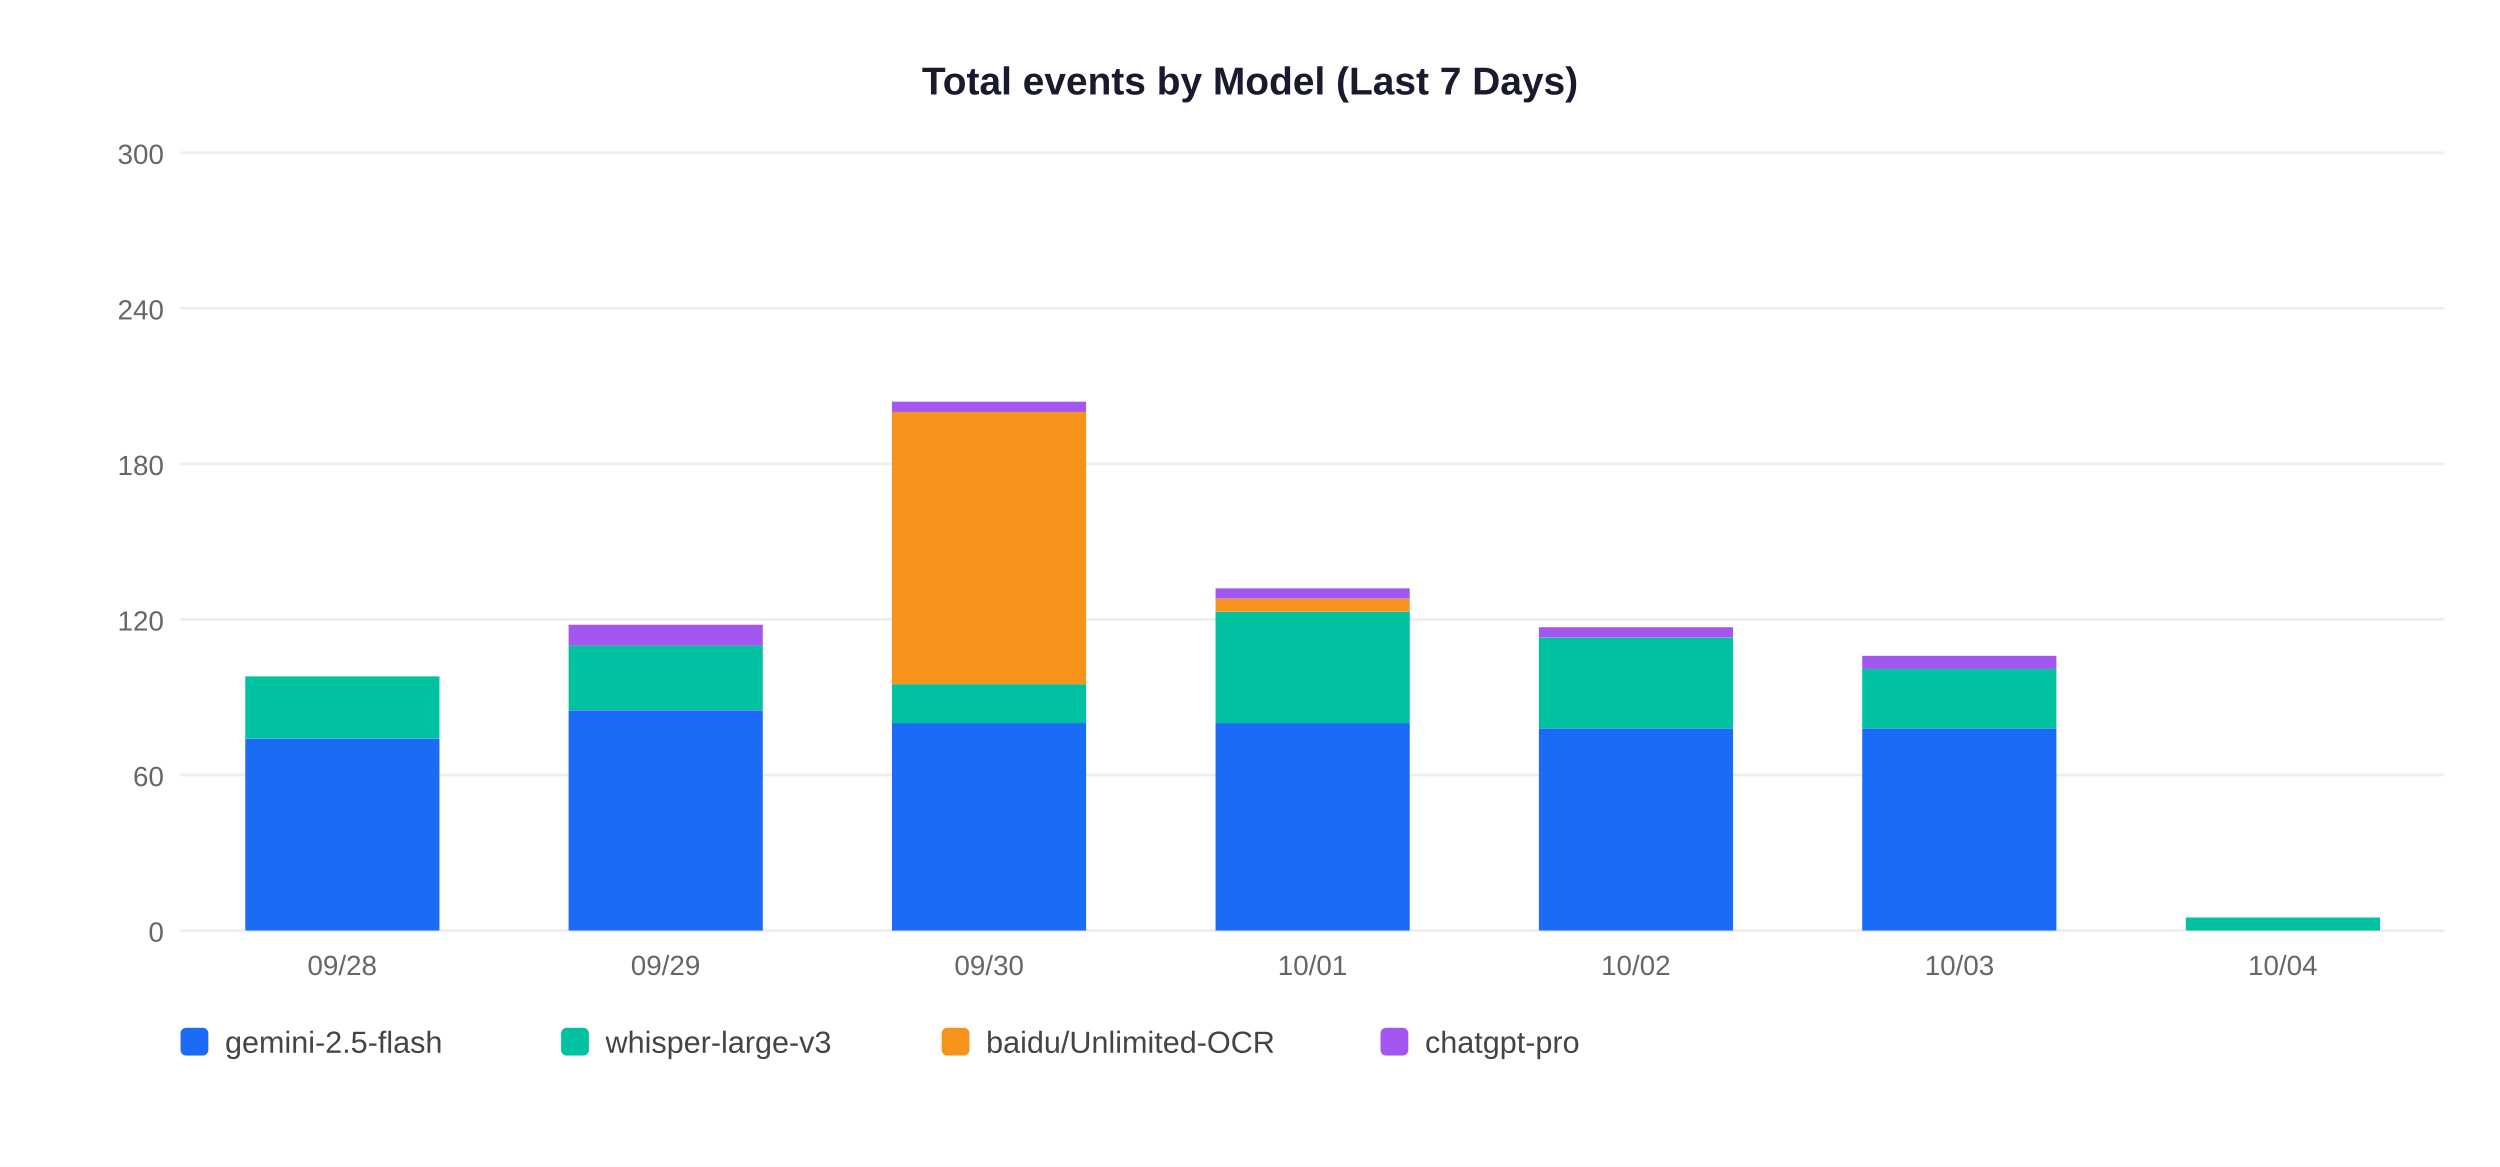
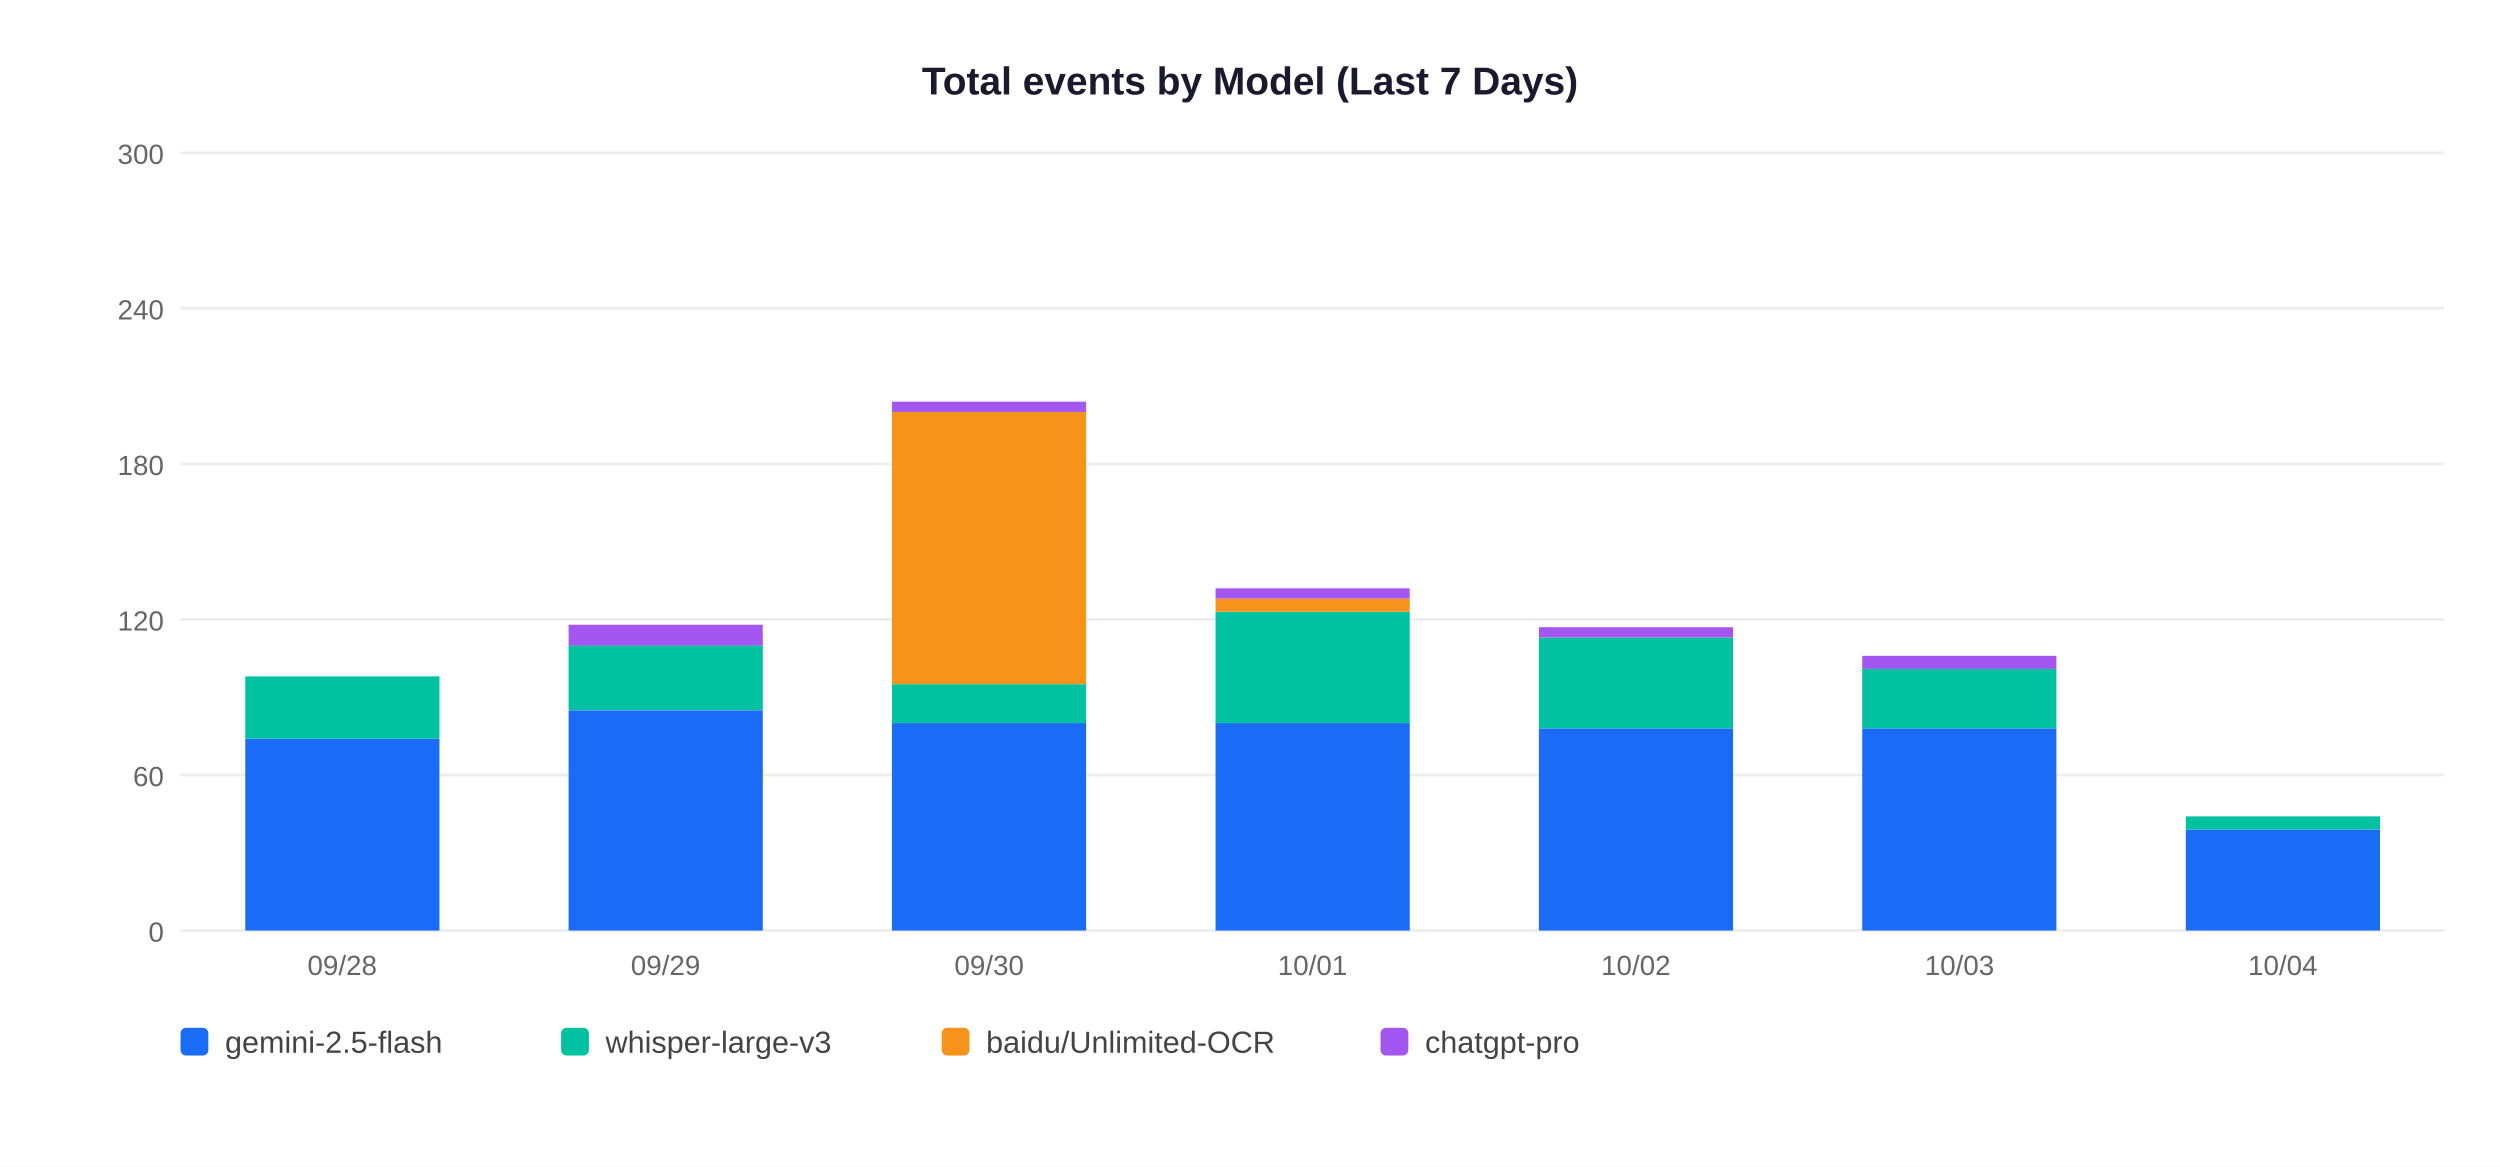
<svg xmlns="http://www.w3.org/2000/svg" width="900" height="420">
  <rect width="900" height="420" fill="white" />
  <text x="450" y="34" text-anchor="middle" font-size="14" font-weight="bold" font-family="Arial,sans-serif" fill="#1a1a2e">Total events by Model (Last 7 Days)</text>
  <line x1="65" y1="335" x2="880" y2="335" stroke="#EEEEEE" stroke-width="1" />
  <text x="59" y="339" text-anchor="end" font-size="10" font-family="Arial,sans-serif" fill="#666">0</text>
  <line x1="65" y1="279" x2="880" y2="279" stroke="#EEEEEE" stroke-width="1" />
  <text x="59" y="283" text-anchor="end" font-size="10" font-family="Arial,sans-serif" fill="#666">60</text>
  <line x1="65" y1="223" x2="880" y2="223" stroke="#EEEEEE" stroke-width="1" />
  <text x="59" y="227" text-anchor="end" font-size="10" font-family="Arial,sans-serif" fill="#666">120</text>
  <line x1="65" y1="167" x2="880" y2="167" stroke="#EEEEEE" stroke-width="1" />
  <text x="59" y="171" text-anchor="end" font-size="10" font-family="Arial,sans-serif" fill="#666">180</text>
  <line x1="65" y1="111" x2="880" y2="111" stroke="#EEEEEE" stroke-width="1" />
  <text x="59" y="115" text-anchor="end" font-size="10" font-family="Arial,sans-serif" fill="#666">240</text>
  <line x1="65" y1="55" x2="880" y2="55" stroke="#EEEEEE" stroke-width="1" />
  <text x="59" y="59" text-anchor="end" font-size="10" font-family="Arial,sans-serif" fill="#666">300</text>
  <rect x="88.3" y="265.9" width="69.9" height="69.1" fill="#1A6CF7" />
  <rect x="88.3" y="243.5" width="69.9" height="22.4" fill="#00C2A0" />
  <text x="123.2" y="351" text-anchor="middle" font-size="10" font-family="Arial,sans-serif" fill="#666">09/28</text>
  <rect x="204.7" y="255.7" width="69.9" height="79.3" fill="#1A6CF7" />
  <rect x="204.7" y="232.3" width="69.9" height="23.3" fill="#00C2A0" />
  <rect x="204.7" y="224.9" width="69.9" height="7.5" fill="#A456F0" />
  <text x="239.6" y="351" text-anchor="middle" font-size="10" font-family="Arial,sans-serif" fill="#666">09/29</text>
  <rect x="321.1" y="260.3" width="69.9" height="74.7" fill="#1A6CF7" />
  <rect x="321.1" y="246.3" width="69.9" height="14.0" fill="#00C2A0" />
  <rect x="321.1" y="148.3" width="69.9" height="98.0" fill="#F7931A" />
  <rect x="321.1" y="144.6" width="69.9" height="3.7" fill="#A456F0" />
  <text x="356.1" y="351" text-anchor="middle" font-size="10" font-family="Arial,sans-serif" fill="#666">09/30</text>
  <rect x="437.6" y="260.3" width="69.9" height="74.7" fill="#1A6CF7" />
  <rect x="437.6" y="220.2" width="69.9" height="40.1" fill="#00C2A0" />
  <rect x="437.6" y="215.5" width="69.9" height="4.7" fill="#F7931A" />
  <rect x="437.6" y="211.8" width="69.9" height="3.7" fill="#A456F0" />
  <text x="472.5" y="351" text-anchor="middle" font-size="10" font-family="Arial,sans-serif" fill="#666">10/01</text>
  <rect x="554.0" y="262.2" width="69.9" height="72.8" fill="#1A6CF7" />
  <rect x="554.0" y="229.5" width="69.9" height="32.7" fill="#00C2A0" />
  <rect x="554.0" y="225.8" width="69.9" height="3.7" fill="#A456F0" />
  <text x="588.9" y="351" text-anchor="middle" font-size="10" font-family="Arial,sans-serif" fill="#666">10/02</text>
  <rect x="670.4" y="262.2" width="69.9" height="72.8" fill="#1A6CF7" />
  <rect x="670.4" y="240.7" width="69.9" height="21.5" fill="#00C2A0" />
  <rect x="670.4" y="236.1" width="69.9" height="4.7" fill="#A456F0" />
  <text x="705.4" y="351" text-anchor="middle" font-size="10" font-family="Arial,sans-serif" fill="#666">10/03</text>
-   <rect x="786.9" y="330.3" width="69.9" height="4.7" fill="#00C2A0" />
+   <rect x="786.9" y="298.6" width="69.9" height="36.4" fill="#1A6CF7" />
+   <rect x="786.9" y="293.9" width="69.9" height="4.7" fill="#00C2A0" />
  <text x="821.8" y="351" text-anchor="middle" font-size="10" font-family="Arial,sans-serif" fill="#666">10/04</text>
  <rect x="65" y="370" width="10" height="10" rx="2" fill="#1A6CF7" />
  <text x="81" y="379" font-size="11" font-family="Arial,sans-serif" fill="#444">gemini-2.5-flash</text>
  <rect x="202" y="370" width="10" height="10" rx="2" fill="#00C2A0" />
  <text x="218" y="379" font-size="11" font-family="Arial,sans-serif" fill="#444">whisper-large-v3</text>
  <rect x="339" y="370" width="10" height="10" rx="2" fill="#F7931A" />
  <text x="355" y="379" font-size="11" font-family="Arial,sans-serif" fill="#444">baidu/Unlimited-OCR</text>
  <rect x="497" y="370" width="10" height="10" rx="2" fill="#A456F0" />
  <text x="513" y="379" font-size="11" font-family="Arial,sans-serif" fill="#444">chatgpt-pro</text>
</svg>
